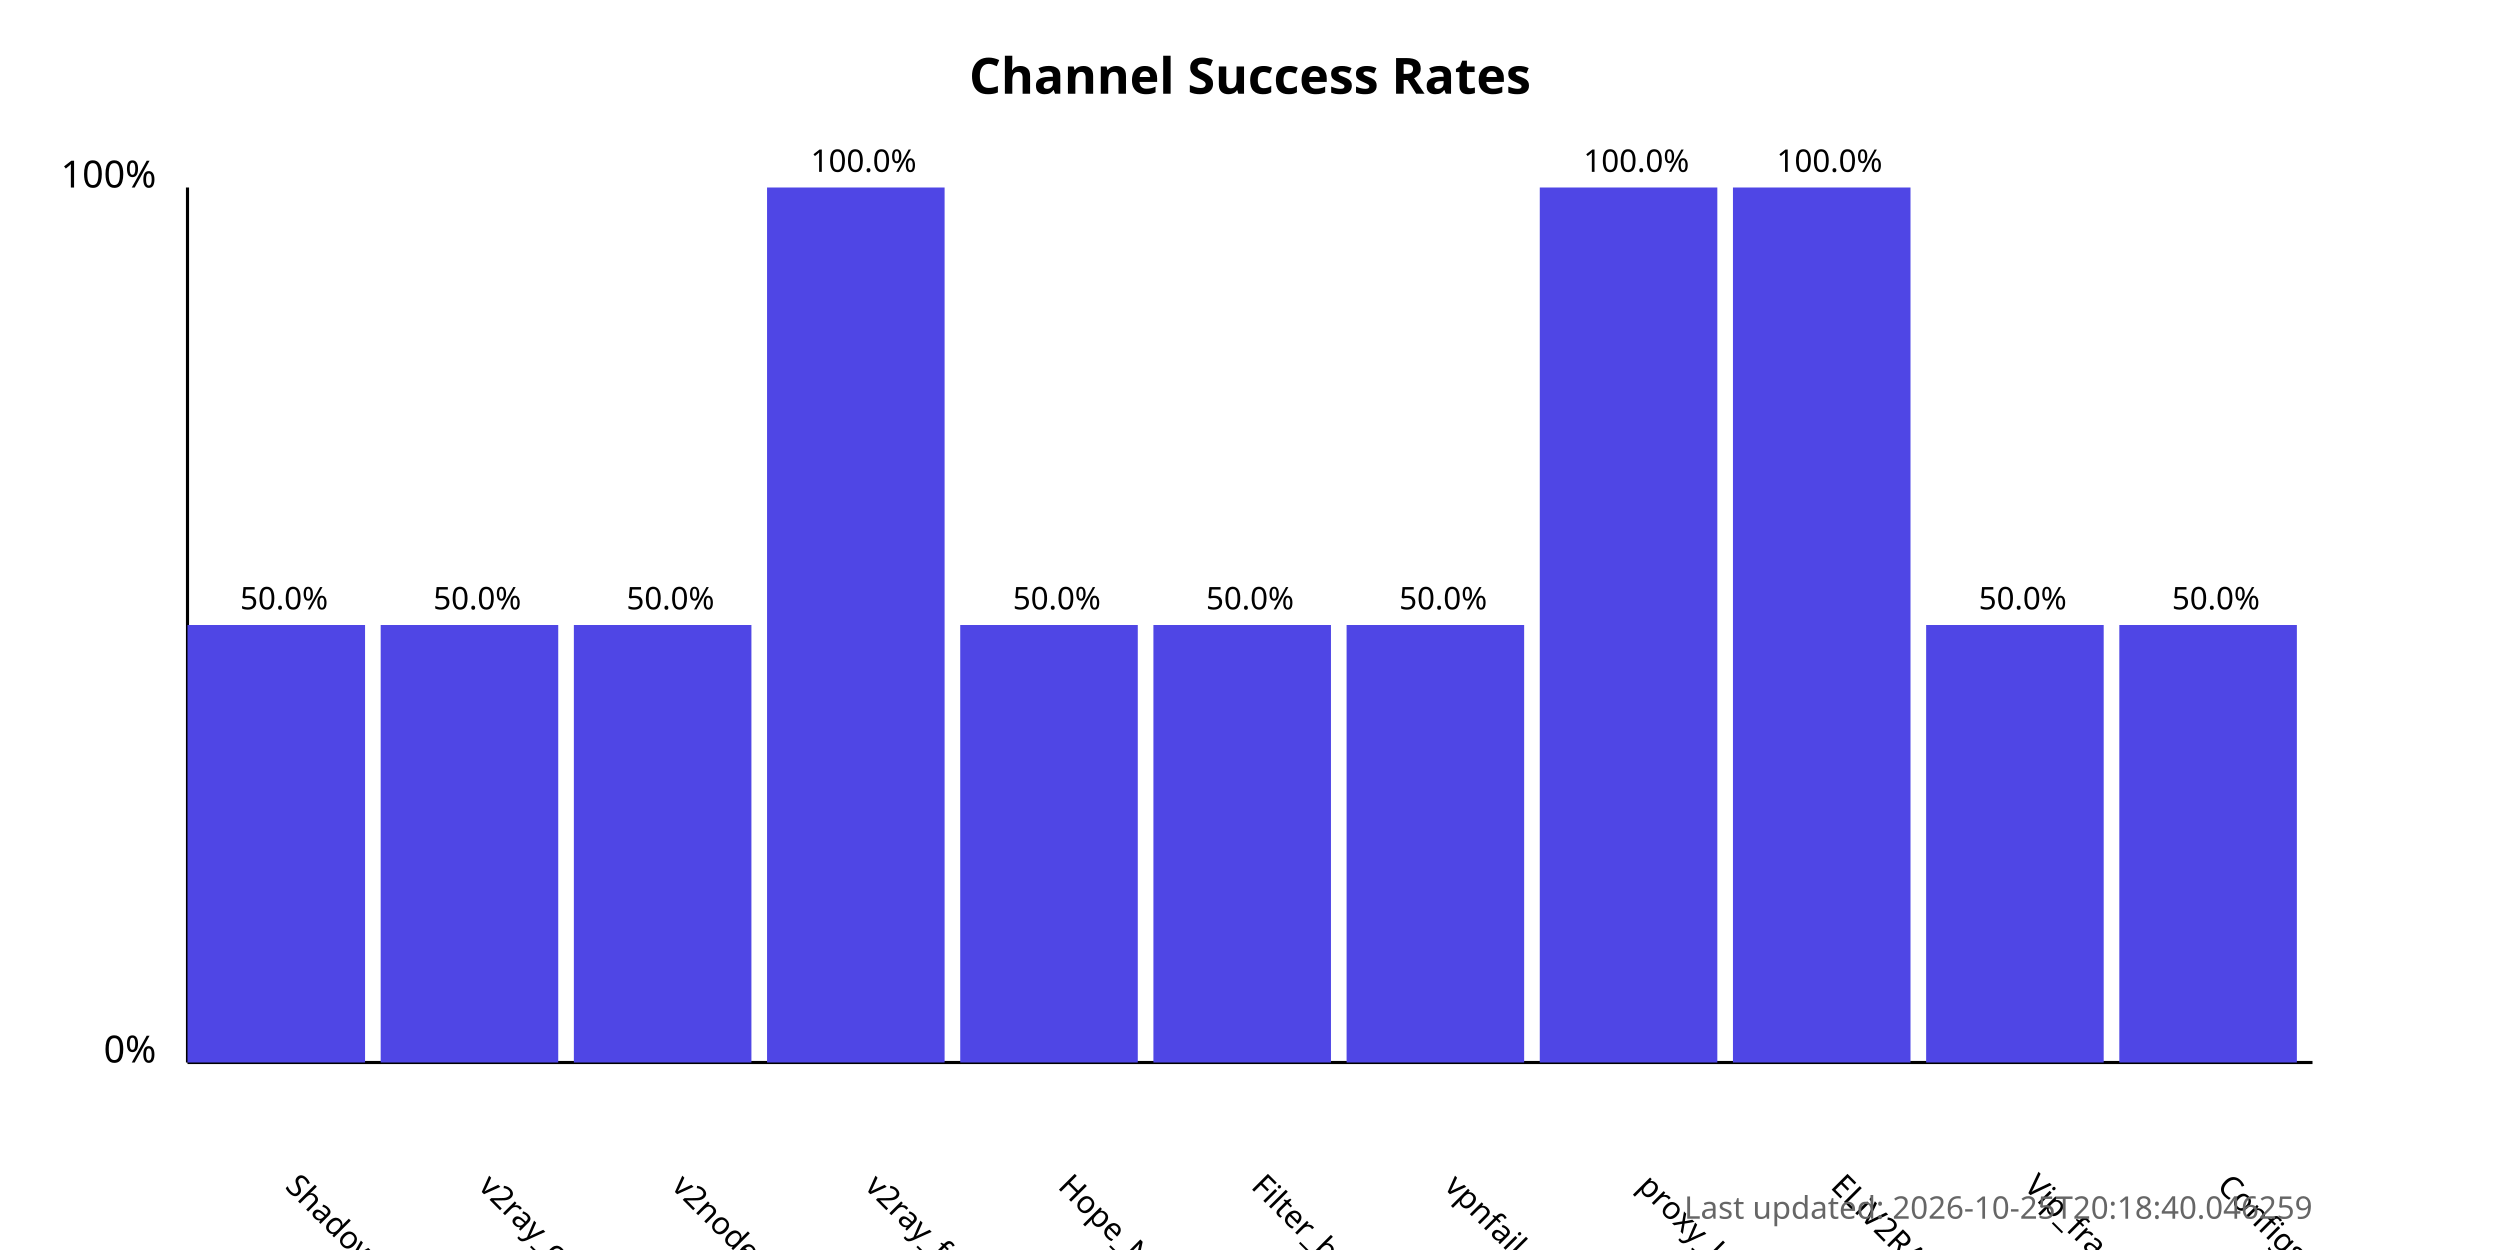
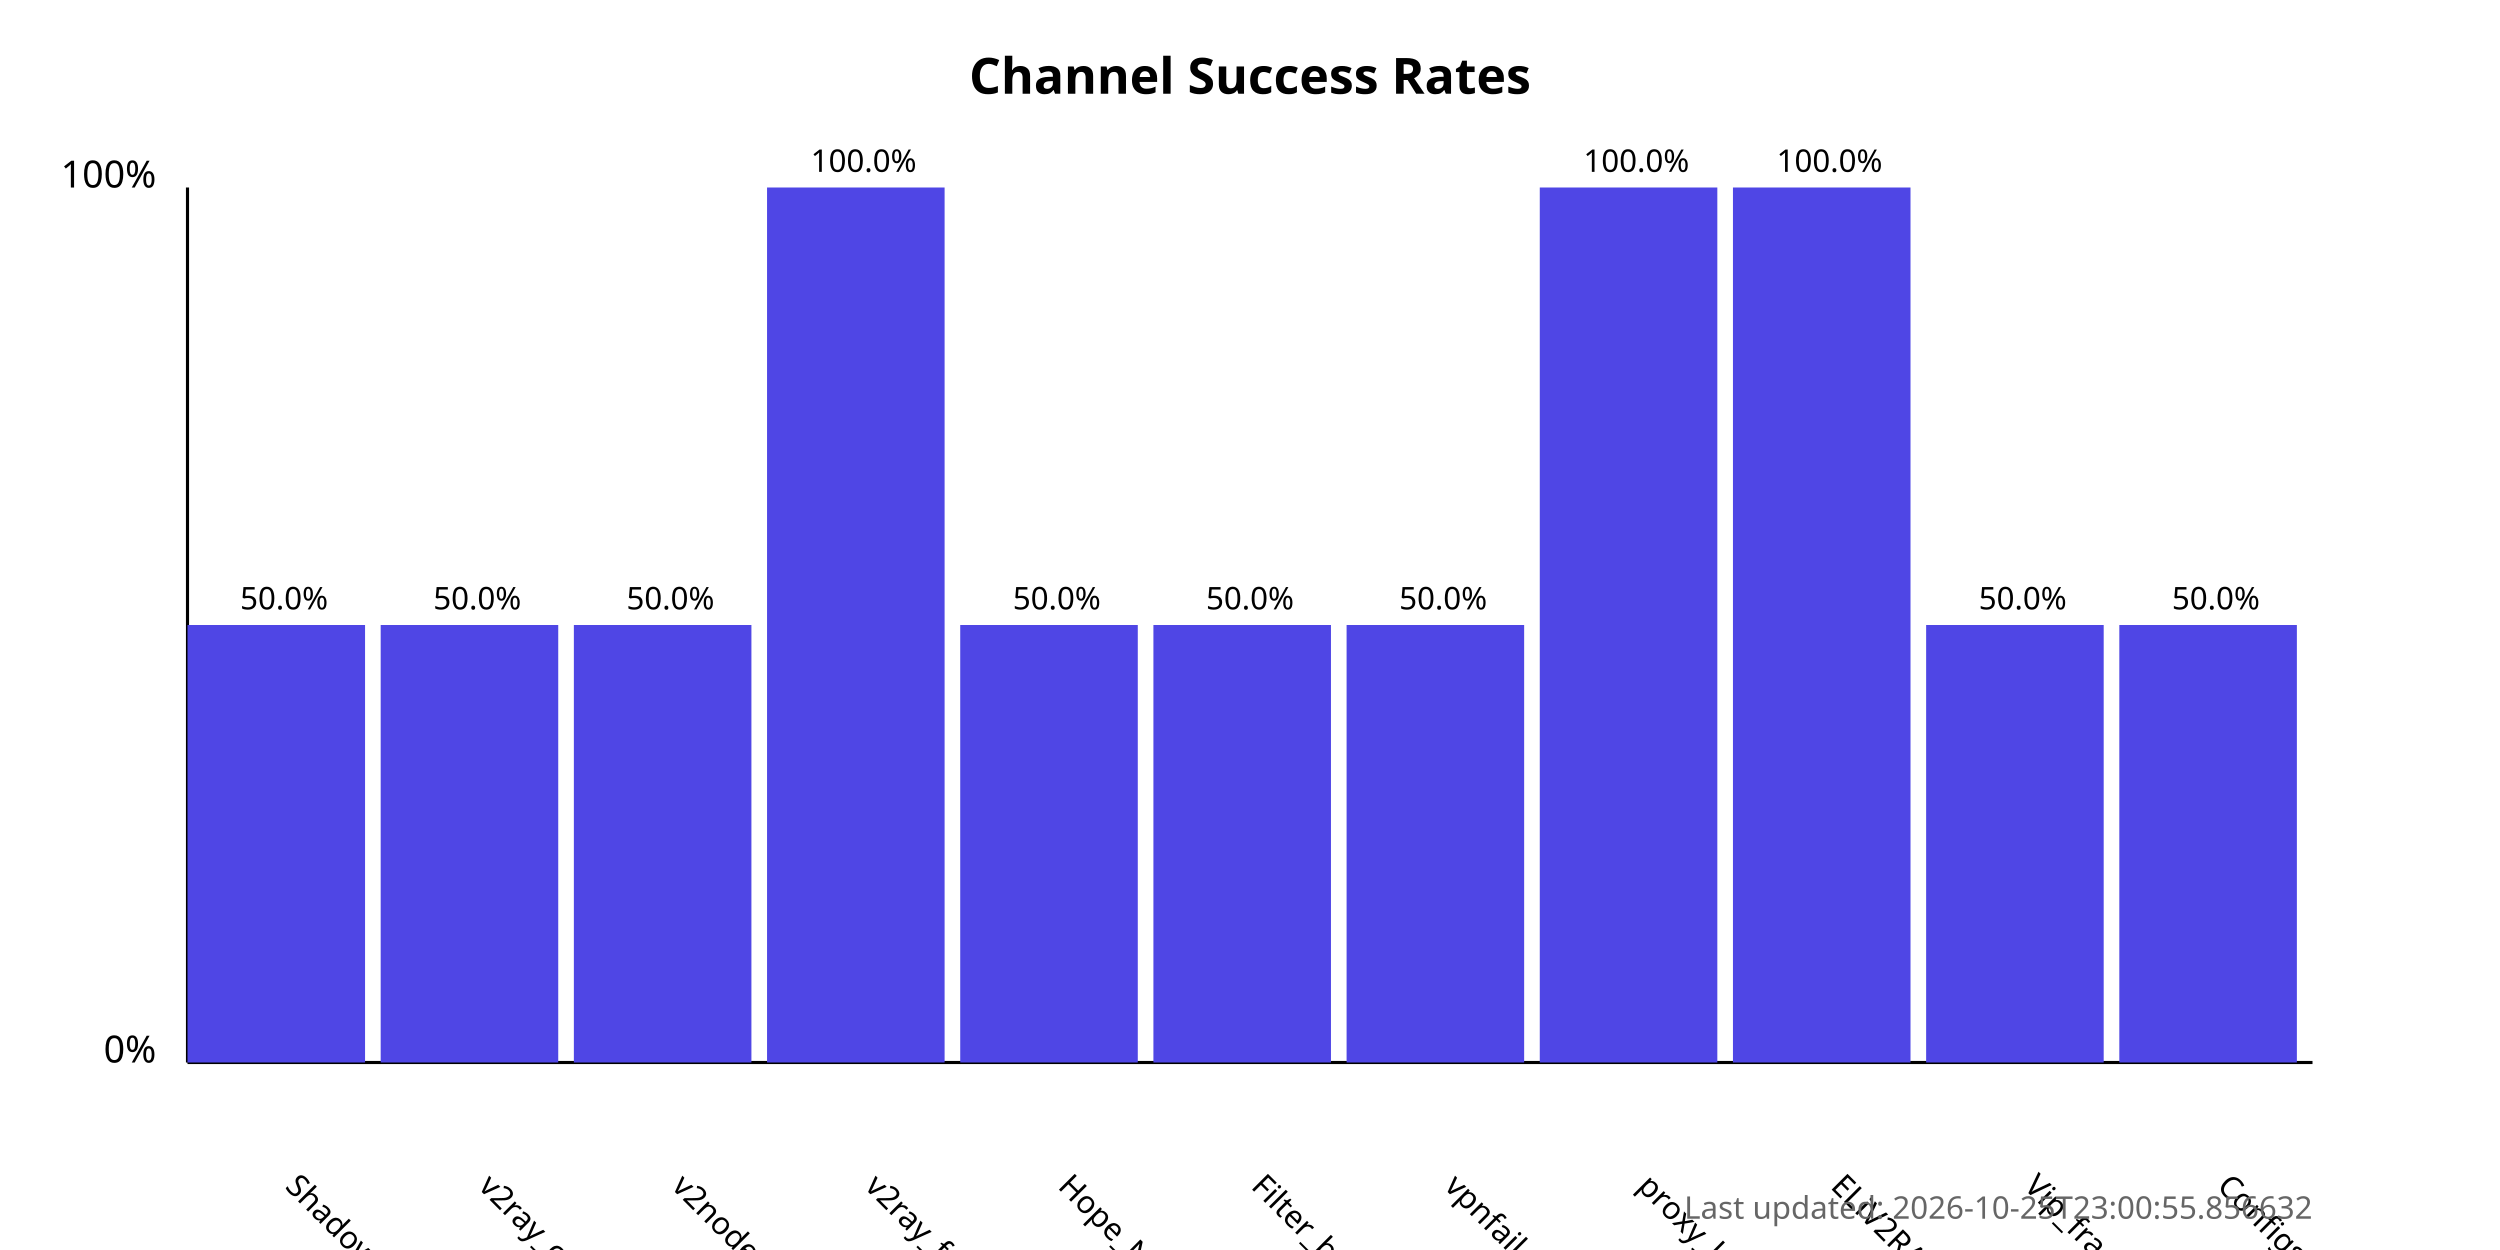
<svg xmlns="http://www.w3.org/2000/svg" width="800" height="400">
  <style>
            .chart-title { font: bold 16px sans-serif; }
            .axis-label { font: 12px sans-serif; }
            .tick-label { font: 10px sans-serif; }
            .bar { fill: #4f46e5; }
            .bar:hover { fill: #6366f1; }
            .timestamp { font: 10px sans-serif; fill: #666; }
        </style>
  <text x="400.0" y="30" text-anchor="middle" class="chart-title">
            Channel Success Rates
        </text>
  <line x1="60" y1="340" x2="60" y2="60" stroke="black" stroke-width="1" />
  <line x1="60" y1="340" x2="740" y2="340" stroke="black" stroke-width="1" />
  <text x="50" y="340" text-anchor="end" class="axis-label">0%</text>
  <text x="50" y="60" text-anchor="end" class="axis-label">100%</text>
  <g>
    <rect x="60" y="200.0" width="56.818" height="140.0" class="bar" />
    <text x="90.909" y="380" transform="rotate(45, 90.90909, 380)" text-anchor="start" class="tick-label">
                ShadowProxy66
            </text>
    <text x="90.909" y="195.0" text-anchor="middle" class="tick-label">
                50.0%
            </text>
  </g>
  <g>
    <rect x="121.818" y="200.0" width="56.818" height="140.0" class="bar" />
    <text x="152.727" y="380" transform="rotate(45, 152.7273, 380)" text-anchor="start" class="tick-label">
                v2ray_configs_pool
            </text>
    <text x="152.727" y="195.0" text-anchor="middle" class="tick-label">
                50.0%
            </text>
  </g>
  <g>
    <rect x="183.636" y="200.0" width="56.818" height="140.0" class="bar" />
    <text x="214.545" y="380" transform="rotate(45, 214.5455, 380)" text-anchor="start" class="tick-label">
                v2nodes
            </text>
    <text x="214.545" y="195.0" text-anchor="middle" class="tick-label">
                50.0%
            </text>
  </g>
  <g>
    <rect x="245.455" y="60.0" width="56.818" height="280.0" class="bar" />
    <text x="276.364" y="380" transform="rotate(45, 276.3636, 380)" text-anchor="start" class="tick-label">
                v2ray_free_conf
            </text>
    <text x="276.364" y="55.0" text-anchor="middle" class="tick-label">
                100.0%
            </text>
  </g>
  <g>
    <rect x="307.273" y="200.0" width="56.818" height="140.0" class="bar" />
    <text x="338.182" y="380" transform="rotate(45, 338.1818, 380)" text-anchor="start" class="tick-label">
                Hope_Net
            </text>
    <text x="338.182" y="195.0" text-anchor="middle" class="tick-label">
                50.0%
            </text>
  </g>
  <g>
    <rect x="369.091" y="200.0" width="56.818" height="140.0" class="bar" />
    <text x="400.0" y="380" transform="rotate(45, 400.0, 380)" text-anchor="start" class="tick-label">
                Filter_breaker
            </text>
    <text x="400.0" y="195.0" text-anchor="middle" class="tick-label">
                50.0%
            </text>
  </g>
  <g>
    <rect x="430.909" y="200.0" width="56.818" height="140.0" class="bar" />
    <text x="461.818" y="380" transform="rotate(45, 461.8182, 380)" text-anchor="start" class="tick-label">
                vpnfail_vless
            </text>
    <text x="461.818" y="195.0" text-anchor="middle" class="tick-label">
                50.0%
            </text>
  </g>
  <g>
    <rect x="492.727" y="60.0" width="56.818" height="280.0" class="bar" />
    <text x="523.636" y="380" transform="rotate(45, 523.6364, 380)" text-anchor="start" class="tick-label">
                proxy_kafee
            </text>
    <text x="523.636" y="55.0" text-anchor="middle" class="tick-label">
                100.0%
            </text>
  </g>
  <g>
    <rect x="554.545" y="60.0" width="56.818" height="280.0" class="bar" />
    <text x="585.455" y="380" transform="rotate(45, 585.4545, 380)" text-anchor="start" class="tick-label">
                ELiV2RAY
            </text>
    <text x="585.455" y="55.0" text-anchor="middle" class="tick-label">
                100.0%
            </text>
  </g>
  <g>
    <rect x="616.364" y="200.0" width="56.818" height="140.0" class="bar" />
    <text x="647.273" y="380" transform="rotate(45, 647.2727, 380)" text-anchor="start" class="tick-label">
                Vip_fragment_v2ray
            </text>
    <text x="647.273" y="195.0" text-anchor="middle" class="tick-label">
                50.0%
            </text>
  </g>
  <g>
    <rect x="678.182" y="200.0" width="56.818" height="140.0" class="bar" />
    <text x="709.091" y="380" transform="rotate(45, 709.0909, 380)" text-anchor="start" class="tick-label">
                ConfigsHubPlus
            </text>
    <text x="709.091" y="195.0" text-anchor="middle" class="tick-label">
                50.0%
            </text>
  </g>
  <text x="740" y="390" text-anchor="end" class="timestamp">
-             Last updated: 2026-10-25T20:18:40.046259
+             Last updated: 2026-10-25T23:00:55.856632
        </text>
</svg>
